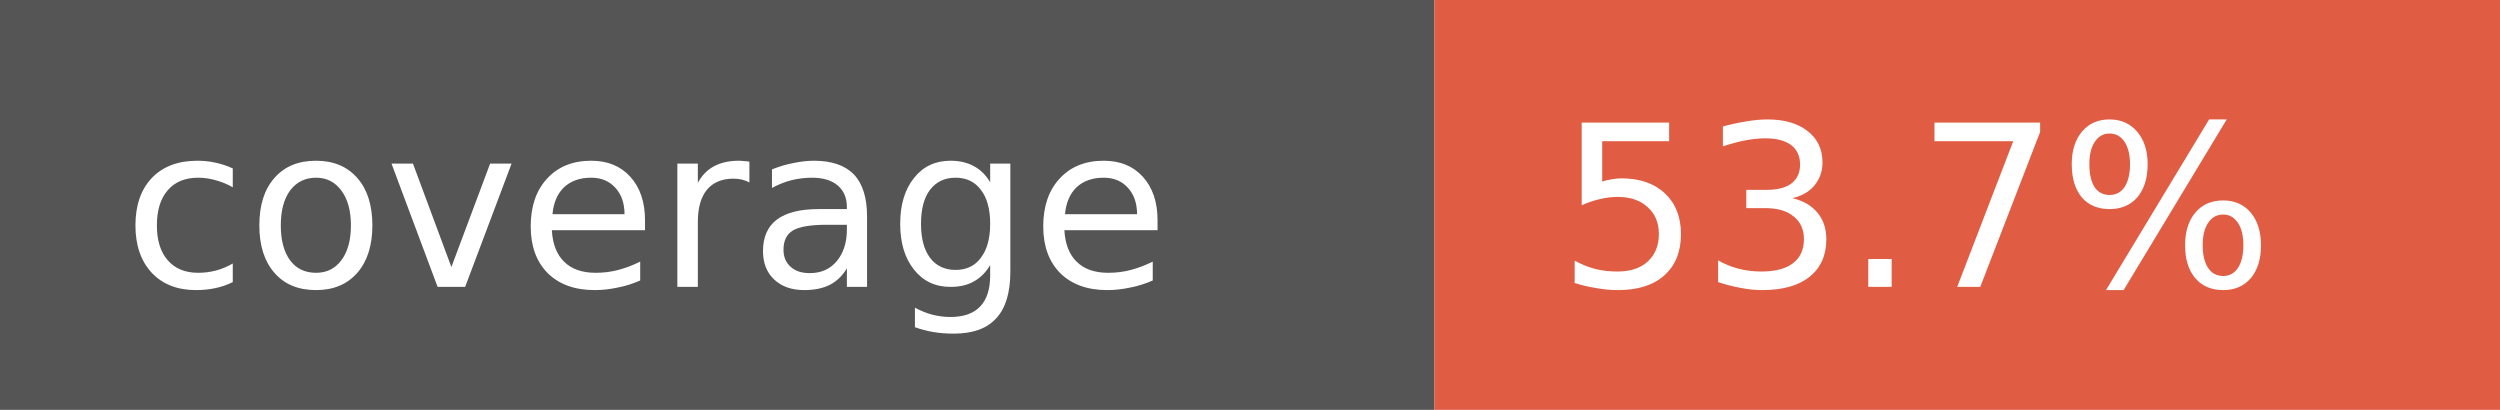
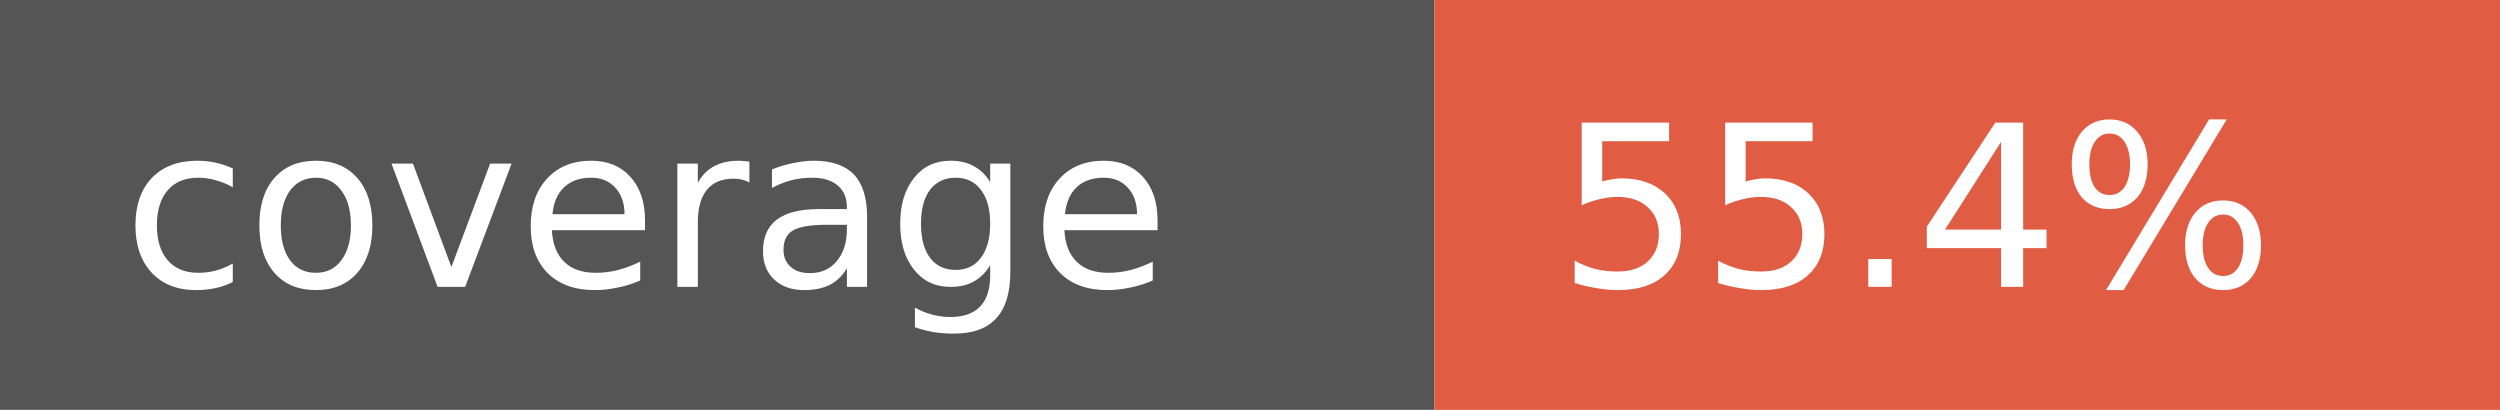
- <svg xmlns="http://www.w3.org/2000/svg" width="122" height="20" role="img" aria-label="coverage: 53.7%">
+ <svg xmlns="http://www.w3.org/2000/svg" width="122" height="20" role="img" aria-label="coverage: 55.4%">
  <rect width="70" height="20" fill="#555" />
  <rect x="70" width="52" height="20" fill="#e05d44" />
  <g fill="#fff" font-family="Verdana,Geneva,DejaVu Sans,sans-serif" font-size="11">
    <text x="6" y="14">coverage</text>
-     <text x="76" y="14">53.7%</text>
+     <text x="76" y="14">55.4%</text>
  </g>
</svg>
